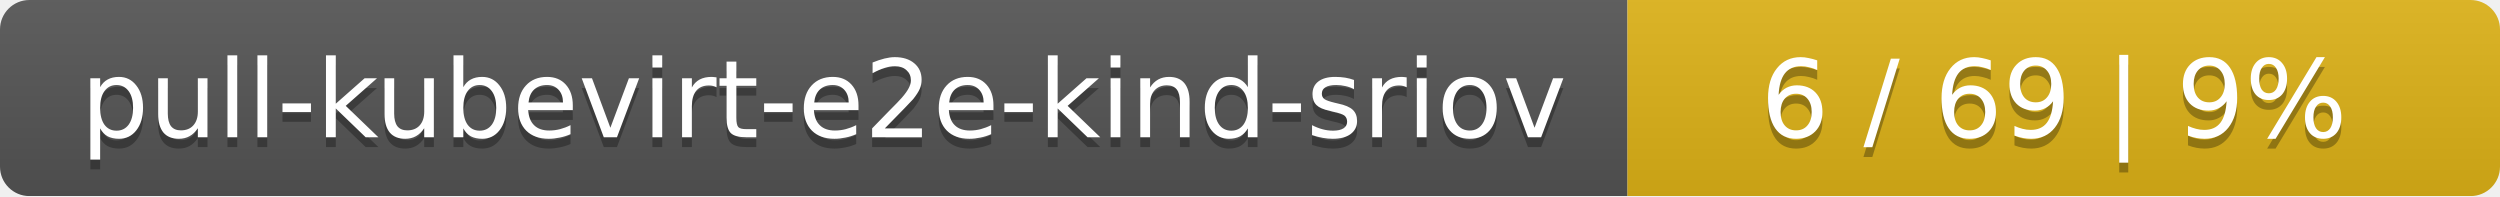
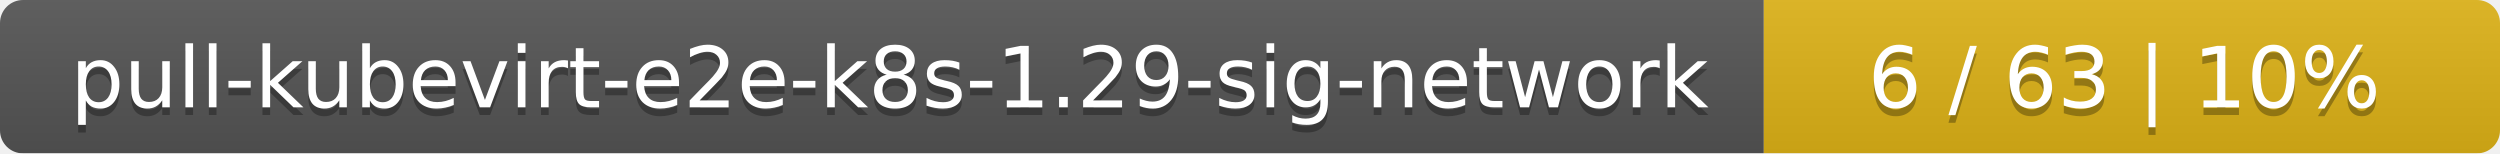
- <svg xmlns="http://www.w3.org/2000/svg" width="255" height="20">
+ <svg xmlns="http://www.w3.org/2000/svg" width="326" height="20">
  <linearGradient id="smooth" x2="0" y2="100%">
    <stop offset="0" stop-color="#bbb" stop-opacity=".1" />
    <stop offset="1" stop-opacity=".1" />
  </linearGradient>
  <mask id="round">
-     <rect width="255" height="20" rx="3" fill="#fff" />
+     <rect width="326" height="20" rx="3" fill="#fff" />
  </mask>
  <g mask="url(#round)">
-     <rect width="166" height="20" fill="#555" />
-     <rect x="166" width="89" height="20" fill="#dfb317" />
-     <rect width="255" height="20" fill="url(#smooth)" />
+     <rect width="230" height="20" fill="#555" />
+     <rect x="230" width="96" height="20" fill="#dfb317" />
+     <rect width="326" height="20" fill="url(#smooth)" />
  </g>
  <g fill="#fff" text-anchor="middle" font-family="DejaVu Sans,Verdana,Geneva,sans-serif" font-size="11">
-     <text x="84" y="15" fill="#010101" fill-opacity=".3">pull-kubevirt-e2e-kind-sriov</text>
-     <text x="84" y="14">pull-kubevirt-e2e-kind-sriov</text>
-     <text x="209.5" y="15" fill="#010101" fill-opacity=".3">6 / 69    |    9%</text>
-     <text x="209.5" y="14">6 / 69    |    9%</text>
+     <text x="116" y="15" fill="#010101" fill-opacity=".3">pull-kubevirt-e2e-k8s-1.29-sig-network</text>
+     <text x="116" y="14">pull-kubevirt-e2e-k8s-1.29-sig-network</text>
+     <text x="277" y="15" fill="#010101" fill-opacity=".3">6 / 63    |    10%</text>
+     <text x="277" y="14">6 / 63    |    10%</text>
  </g>
</svg>
